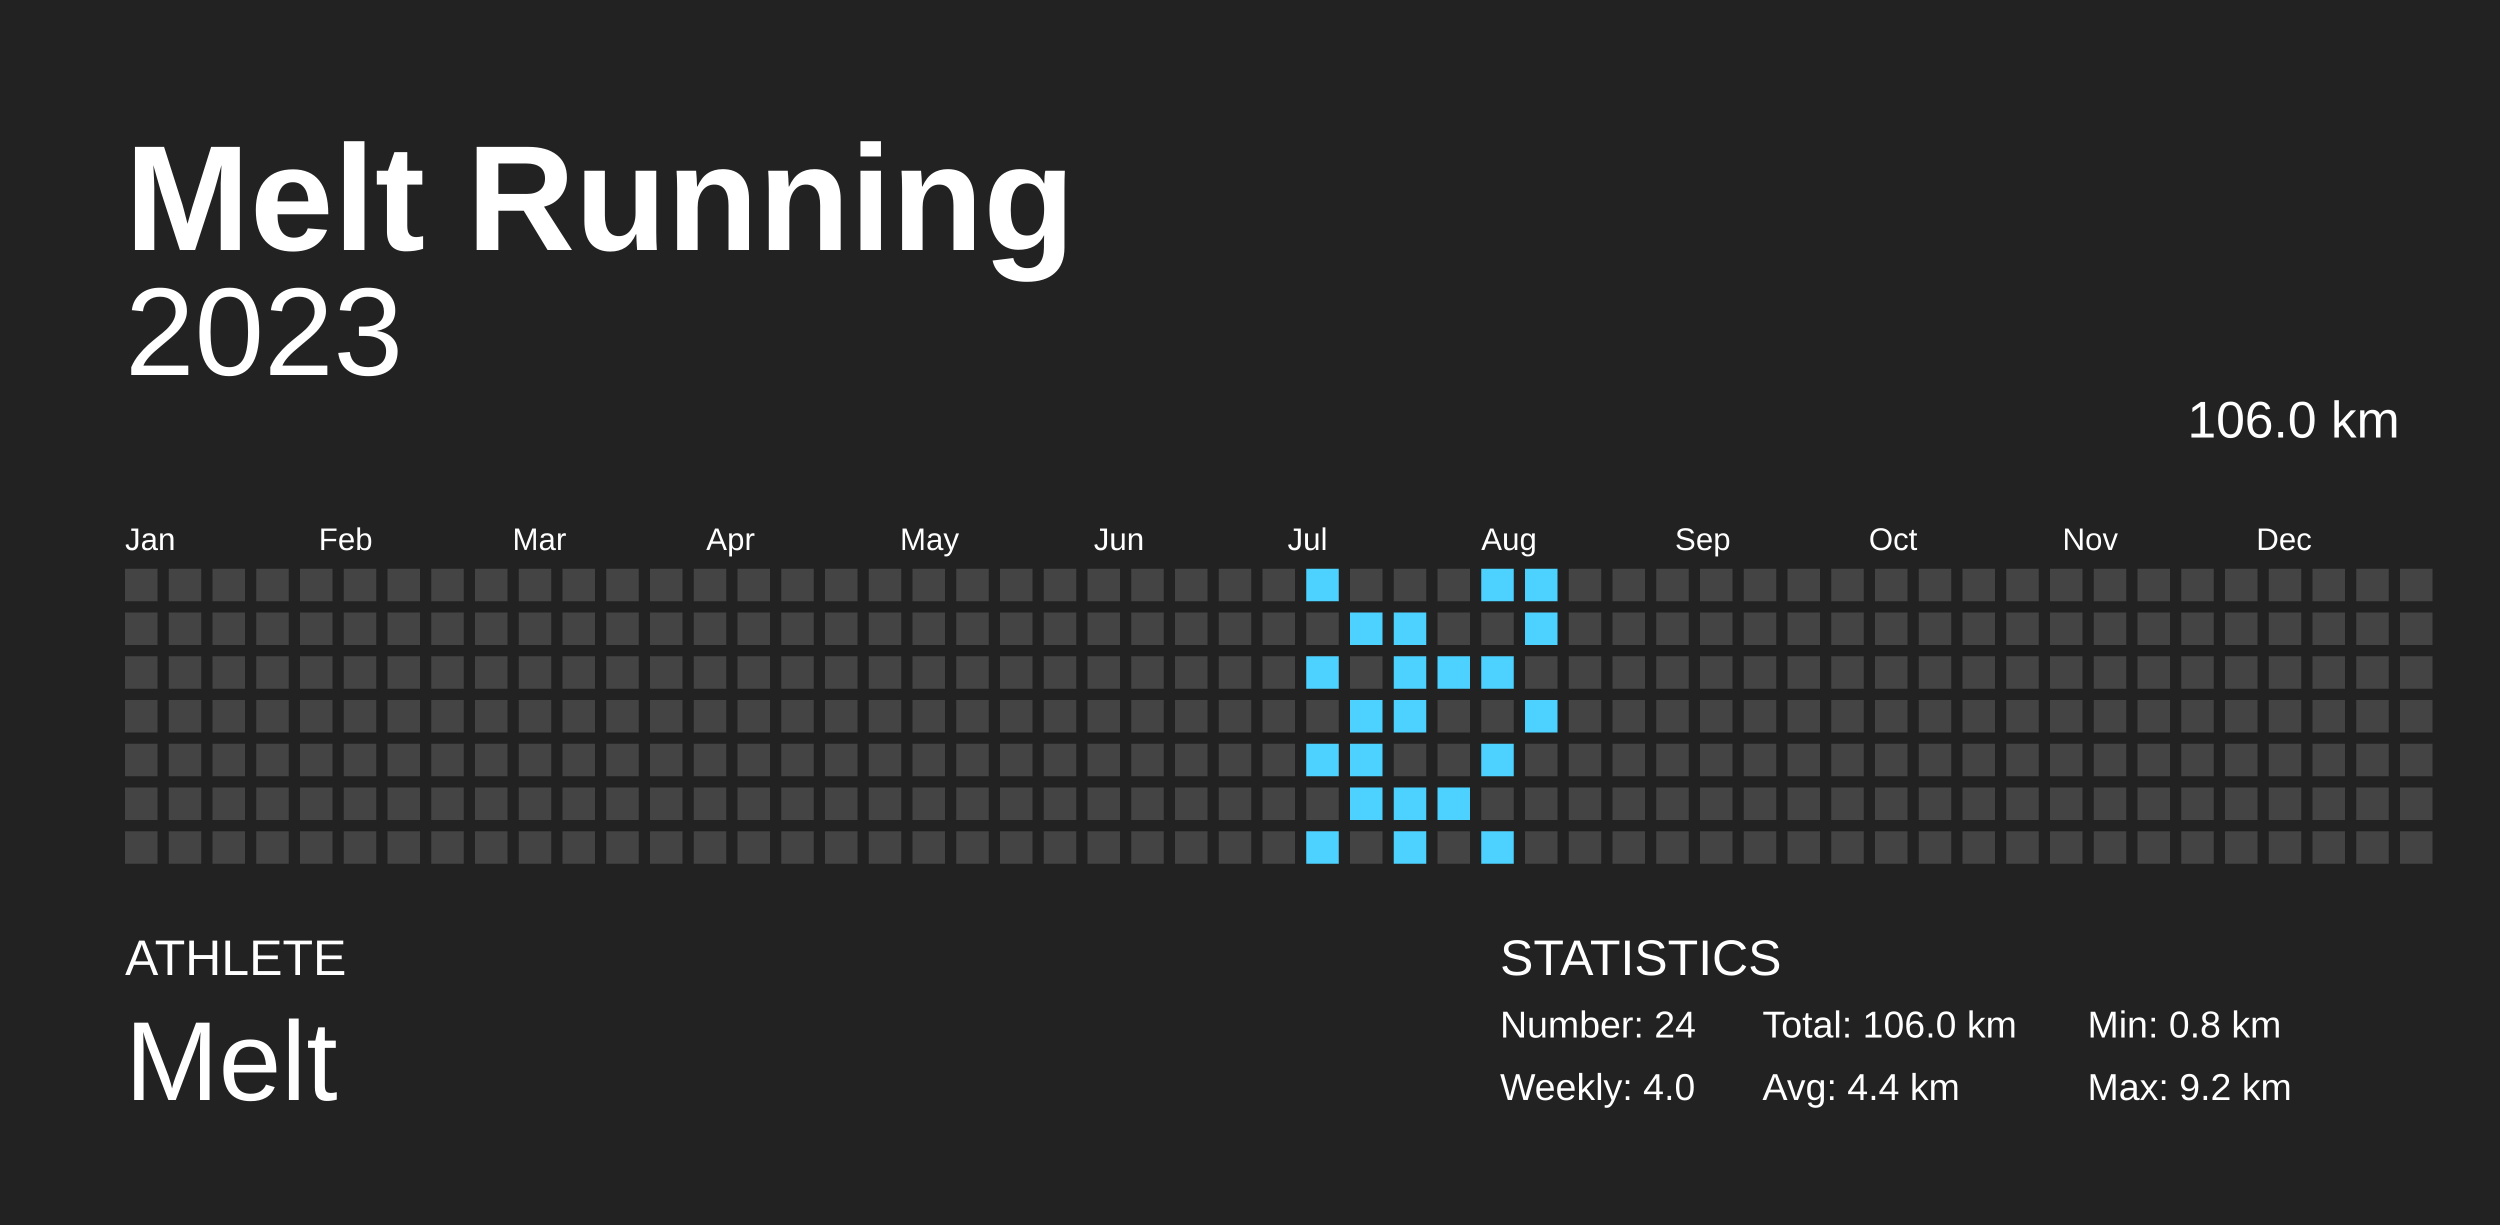
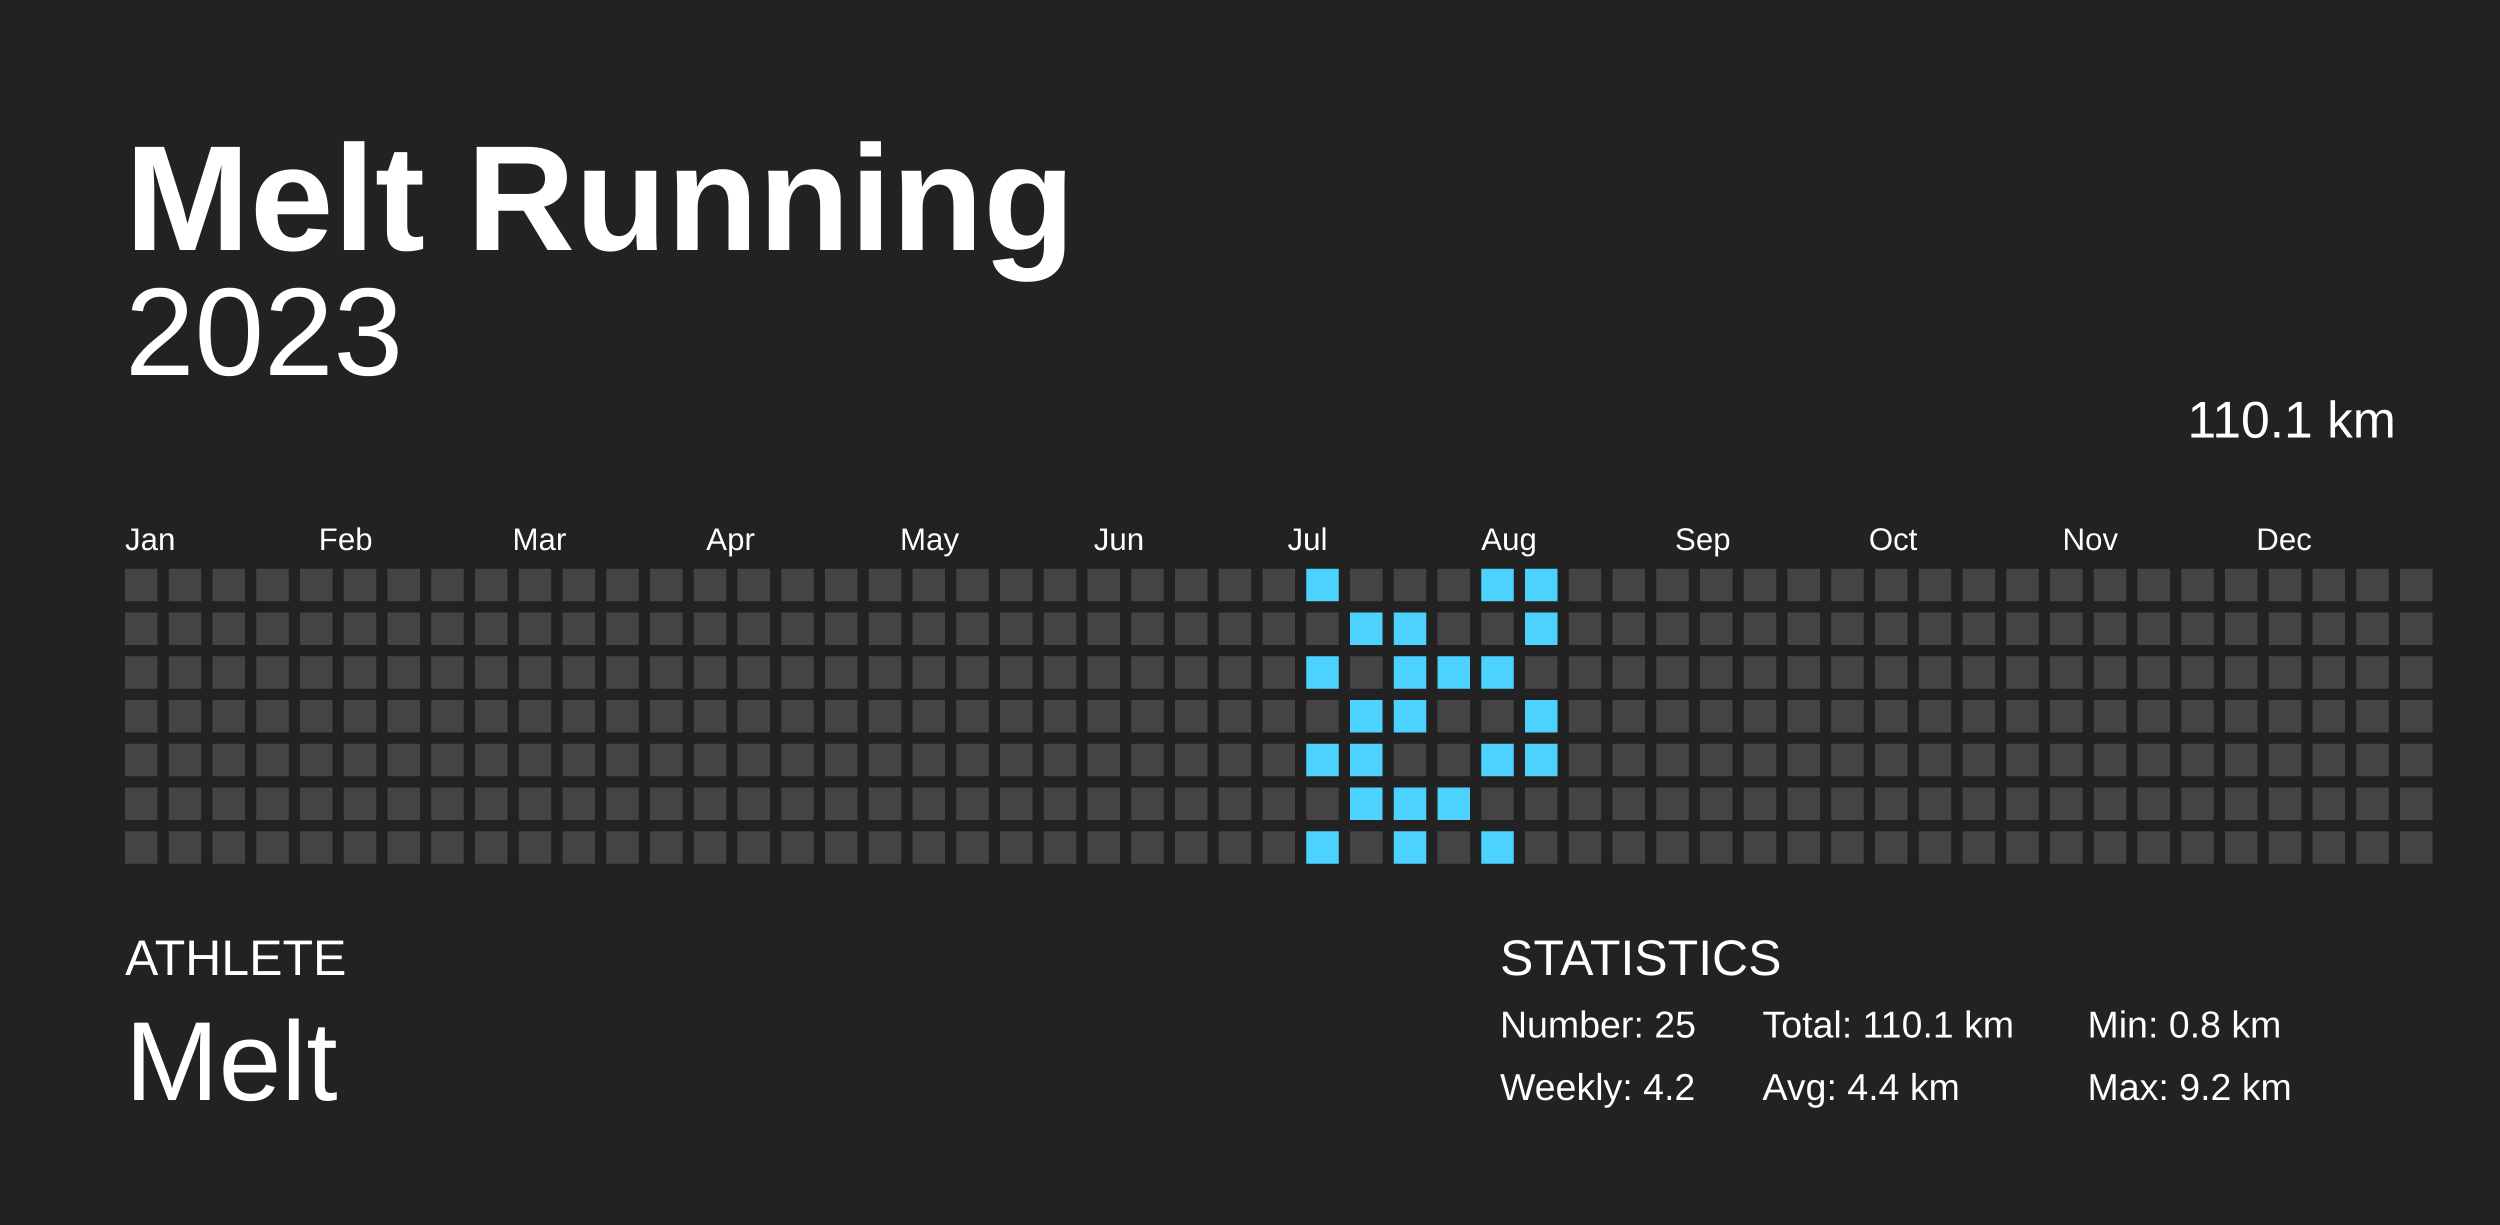
<svg xmlns="http://www.w3.org/2000/svg" baseProfile="full" height="98mm" version="1.1" viewBox="0,0,200,98" width="200mm">
  <defs />
  <rect fill="#222222" height="98" width="200" x="0" y="0" />
  <text fill="#FFFFFF" style="font-size:12px; font-family:Arial; font-weight:bold;" x="10" y="20">Melt Running</text>
  <text fill="#FFFFFF" style="font-size:4px; font-family:Arial" x="10" y="78">ATHLETE</text>
  <text fill="#FFFFFF" style="font-size:9px; font-family:Arial" x="10" y="88">Melt</text>
  <text fill="#FFFFFF" style="font-size:4px; font-family:Arial" x="120" y="78">STATISTICS</text>
-   <text fill="#FFFFFF" style="font-size:3px; font-family:Arial" x="120" y="83">Number: 24</text>
-   <text fill="#FFFFFF" style="font-size:3px; font-family:Arial" x="120" y="88">Weekly: 4.0</text>
-   <text fill="#FFFFFF" style="font-size:3px; font-family:Arial" x="141" y="83">Total: 106.0 km</text>
+   <text fill="#FFFFFF" style="font-size:3px; font-family:Arial" x="120" y="83">Number: 25</text>
+   <text fill="#FFFFFF" style="font-size:3px; font-family:Arial" x="120" y="88">Weekly: 4.2</text>
+   <text fill="#FFFFFF" style="font-size:3px; font-family:Arial" x="141" y="83">Total: 110.1 km</text>
  <text fill="#FFFFFF" style="font-size:3px; font-family:Arial" x="141" y="88">Avg: 4.4 km</text>
  <text fill="#FFFFFF" style="font-size:3px; font-family:Arial" x="167" y="83">Min: 0.8 km</text>
  <text fill="#FFFFFF" style="font-size:3px; font-family:Arial" x="167" y="88">Max: 9.2 km</text>
  <text alignment-baseline="hanging" fill="#FFFFFF" style="font-size:10.0px; font-family:Arial;" x="10" y="30">2023</text>
-   <text alignment-baseline="hanging" fill="#FFFFFF" style="font-size:4.125px; font-family:Arial;" x="175" y="35">106.0 km</text>
+   <text alignment-baseline="hanging" fill="#FFFFFF" style="font-size:4.125px; font-family:Arial;" x="175" y="35">110.1 km</text>
  <text fill="#FFFFFF" style="font-size:2.5px; font-family:Arial" x="10.0" y="44">Jan</text>
  <text fill="#FFFFFF" style="font-size:2.5px; font-family:Arial" x="25.5" y="44">Feb</text>
  <text fill="#FFFFFF" style="font-size:2.5px; font-family:Arial" x="41.0" y="44">Mar</text>
  <text fill="#FFFFFF" style="font-size:2.5px; font-family:Arial" x="56.5" y="44">Apr</text>
  <text fill="#FFFFFF" style="font-size:2.5px; font-family:Arial" x="72.0" y="44">May</text>
  <text fill="#FFFFFF" style="font-size:2.5px; font-family:Arial" x="87.5" y="44">Jun</text>
  <text fill="#FFFFFF" style="font-size:2.5px; font-family:Arial" x="103.0" y="44">Jul</text>
  <text fill="#FFFFFF" style="font-size:2.5px; font-family:Arial" x="118.5" y="44">Aug</text>
  <text fill="#FFFFFF" style="font-size:2.5px; font-family:Arial" x="134.0" y="44">Sep</text>
  <text fill="#FFFFFF" style="font-size:2.5px; font-family:Arial" x="149.5" y="44">Oct</text>
  <text fill="#FFFFFF" style="font-size:2.5px; font-family:Arial" x="165.0" y="44">Nov</text>
  <text fill="#FFFFFF" style="font-size:2.5px; font-family:Arial" x="180.5" y="44">Dec</text>
  <rect fill="#444444" height="2.6" width="2.6" x="10.0" y="45.5" />
  <rect fill="#444444" height="2.6" width="2.6" x="10.0" y="49.0" />
  <rect fill="#444444" height="2.6" width="2.6" x="10.0" y="52.5" />
  <rect fill="#444444" height="2.6" width="2.6" x="10.0" y="56.0" />
  <rect fill="#444444" height="2.6" width="2.6" x="10.0" y="59.5" />
  <rect fill="#444444" height="2.6" width="2.6" x="10.0" y="63.0" />
  <rect fill="#444444" height="2.6" width="2.6" x="10.0" y="66.5" />
  <rect fill="#444444" height="2.6" width="2.6" x="13.5" y="45.5" />
  <rect fill="#444444" height="2.6" width="2.6" x="13.5" y="49.0" />
  <rect fill="#444444" height="2.6" width="2.6" x="13.5" y="52.5" />
  <rect fill="#444444" height="2.6" width="2.6" x="13.5" y="56.0" />
  <rect fill="#444444" height="2.6" width="2.6" x="13.5" y="59.5" />
  <rect fill="#444444" height="2.6" width="2.6" x="13.5" y="63.0" />
  <rect fill="#444444" height="2.6" width="2.6" x="13.5" y="66.5" />
  <rect fill="#444444" height="2.6" width="2.6" x="17.0" y="45.5" />
  <rect fill="#444444" height="2.6" width="2.6" x="17.0" y="49.0" />
  <rect fill="#444444" height="2.6" width="2.6" x="17.0" y="52.5" />
  <rect fill="#444444" height="2.6" width="2.6" x="17.0" y="56.0" />
  <rect fill="#444444" height="2.6" width="2.6" x="17.0" y="59.5" />
  <rect fill="#444444" height="2.6" width="2.6" x="17.0" y="63.0" />
  <rect fill="#444444" height="2.6" width="2.6" x="17.0" y="66.5" />
  <rect fill="#444444" height="2.6" width="2.6" x="20.5" y="45.5" />
  <rect fill="#444444" height="2.6" width="2.6" x="20.5" y="49.0" />
  <rect fill="#444444" height="2.6" width="2.6" x="20.5" y="52.5" />
  <rect fill="#444444" height="2.6" width="2.6" x="20.5" y="56.0" />
  <rect fill="#444444" height="2.6" width="2.6" x="20.5" y="59.5" />
  <rect fill="#444444" height="2.6" width="2.6" x="20.5" y="63.0" />
  <rect fill="#444444" height="2.6" width="2.6" x="20.5" y="66.5" />
  <rect fill="#444444" height="2.6" width="2.6" x="24.0" y="45.5" />
  <rect fill="#444444" height="2.6" width="2.6" x="24.0" y="49.0" />
  <rect fill="#444444" height="2.6" width="2.6" x="24.0" y="52.5" />
  <rect fill="#444444" height="2.6" width="2.6" x="24.0" y="56.0" />
  <rect fill="#444444" height="2.6" width="2.6" x="24.0" y="59.5" />
  <rect fill="#444444" height="2.6" width="2.6" x="24.0" y="63.0" />
  <rect fill="#444444" height="2.6" width="2.6" x="24.0" y="66.5" />
  <rect fill="#444444" height="2.6" width="2.6" x="27.5" y="45.5" />
  <rect fill="#444444" height="2.6" width="2.6" x="27.5" y="49.0" />
  <rect fill="#444444" height="2.6" width="2.6" x="27.5" y="52.5" />
  <rect fill="#444444" height="2.6" width="2.6" x="27.5" y="56.0" />
  <rect fill="#444444" height="2.6" width="2.6" x="27.5" y="59.5" />
  <rect fill="#444444" height="2.6" width="2.6" x="27.5" y="63.0" />
  <rect fill="#444444" height="2.6" width="2.6" x="27.5" y="66.5" />
  <rect fill="#444444" height="2.6" width="2.6" x="31.0" y="45.5" />
  <rect fill="#444444" height="2.6" width="2.6" x="31.0" y="49.0" />
  <rect fill="#444444" height="2.6" width="2.6" x="31.0" y="52.5" />
  <rect fill="#444444" height="2.6" width="2.6" x="31.0" y="56.0" />
  <rect fill="#444444" height="2.6" width="2.6" x="31.0" y="59.5" />
  <rect fill="#444444" height="2.6" width="2.6" x="31.0" y="63.0" />
  <rect fill="#444444" height="2.6" width="2.6" x="31.0" y="66.5" />
  <rect fill="#444444" height="2.6" width="2.6" x="34.5" y="45.5" />
  <rect fill="#444444" height="2.6" width="2.6" x="34.5" y="49.0" />
  <rect fill="#444444" height="2.6" width="2.6" x="34.5" y="52.5" />
  <rect fill="#444444" height="2.6" width="2.6" x="34.5" y="56.0" />
  <rect fill="#444444" height="2.6" width="2.6" x="34.5" y="59.5" />
  <rect fill="#444444" height="2.6" width="2.6" x="34.5" y="63.0" />
  <rect fill="#444444" height="2.6" width="2.6" x="34.5" y="66.5" />
  <rect fill="#444444" height="2.6" width="2.6" x="38.0" y="45.5" />
  <rect fill="#444444" height="2.6" width="2.6" x="38.0" y="49.0" />
  <rect fill="#444444" height="2.6" width="2.6" x="38.0" y="52.5" />
  <rect fill="#444444" height="2.6" width="2.6" x="38.0" y="56.0" />
  <rect fill="#444444" height="2.6" width="2.6" x="38.0" y="59.5" />
  <rect fill="#444444" height="2.6" width="2.6" x="38.0" y="63.0" />
  <rect fill="#444444" height="2.6" width="2.6" x="38.0" y="66.5" />
  <rect fill="#444444" height="2.6" width="2.6" x="41.5" y="45.5" />
  <rect fill="#444444" height="2.6" width="2.6" x="41.5" y="49.0" />
  <rect fill="#444444" height="2.6" width="2.6" x="41.5" y="52.5" />
  <rect fill="#444444" height="2.6" width="2.6" x="41.5" y="56.0" />
  <rect fill="#444444" height="2.6" width="2.6" x="41.5" y="59.5" />
  <rect fill="#444444" height="2.6" width="2.6" x="41.5" y="63.0" />
  <rect fill="#444444" height="2.6" width="2.6" x="41.5" y="66.5" />
  <rect fill="#444444" height="2.6" width="2.6" x="45.0" y="45.5" />
  <rect fill="#444444" height="2.6" width="2.6" x="45.0" y="49.0" />
  <rect fill="#444444" height="2.6" width="2.6" x="45.0" y="52.5" />
  <rect fill="#444444" height="2.6" width="2.6" x="45.0" y="56.0" />
  <rect fill="#444444" height="2.6" width="2.6" x="45.0" y="59.5" />
  <rect fill="#444444" height="2.6" width="2.6" x="45.0" y="63.0" />
  <rect fill="#444444" height="2.6" width="2.6" x="45.0" y="66.5" />
  <rect fill="#444444" height="2.6" width="2.6" x="48.5" y="45.5" />
  <rect fill="#444444" height="2.6" width="2.6" x="48.5" y="49.0" />
  <rect fill="#444444" height="2.6" width="2.6" x="48.5" y="52.5" />
  <rect fill="#444444" height="2.6" width="2.6" x="48.5" y="56.0" />
  <rect fill="#444444" height="2.6" width="2.6" x="48.5" y="59.5" />
  <rect fill="#444444" height="2.6" width="2.6" x="48.5" y="63.0" />
  <rect fill="#444444" height="2.6" width="2.6" x="48.5" y="66.5" />
  <rect fill="#444444" height="2.6" width="2.6" x="52.0" y="45.5" />
  <rect fill="#444444" height="2.6" width="2.6" x="52.0" y="49.0" />
  <rect fill="#444444" height="2.6" width="2.6" x="52.0" y="52.5" />
  <rect fill="#444444" height="2.6" width="2.6" x="52.0" y="56.0" />
  <rect fill="#444444" height="2.6" width="2.6" x="52.0" y="59.5" />
  <rect fill="#444444" height="2.6" width="2.6" x="52.0" y="63.0" />
  <rect fill="#444444" height="2.6" width="2.6" x="52.0" y="66.5" />
  <rect fill="#444444" height="2.6" width="2.6" x="55.5" y="45.5" />
  <rect fill="#444444" height="2.6" width="2.6" x="55.5" y="49.0" />
  <rect fill="#444444" height="2.6" width="2.6" x="55.5" y="52.5" />
  <rect fill="#444444" height="2.6" width="2.6" x="55.5" y="56.0" />
  <rect fill="#444444" height="2.6" width="2.6" x="55.5" y="59.5" />
  <rect fill="#444444" height="2.6" width="2.6" x="55.5" y="63.0" />
  <rect fill="#444444" height="2.6" width="2.6" x="55.5" y="66.5" />
  <rect fill="#444444" height="2.6" width="2.6" x="59.0" y="45.5" />
  <rect fill="#444444" height="2.6" width="2.6" x="59.0" y="49.0" />
  <rect fill="#444444" height="2.6" width="2.6" x="59.0" y="52.5" />
  <rect fill="#444444" height="2.6" width="2.6" x="59.0" y="56.0" />
  <rect fill="#444444" height="2.6" width="2.6" x="59.0" y="59.5" />
  <rect fill="#444444" height="2.6" width="2.6" x="59.0" y="63.0" />
  <rect fill="#444444" height="2.6" width="2.6" x="59.0" y="66.5" />
  <rect fill="#444444" height="2.6" width="2.6" x="62.5" y="45.5" />
  <rect fill="#444444" height="2.6" width="2.6" x="62.5" y="49.0" />
  <rect fill="#444444" height="2.6" width="2.6" x="62.5" y="52.5" />
  <rect fill="#444444" height="2.6" width="2.6" x="62.5" y="56.0" />
  <rect fill="#444444" height="2.6" width="2.6" x="62.5" y="59.5" />
  <rect fill="#444444" height="2.6" width="2.6" x="62.5" y="63.0" />
  <rect fill="#444444" height="2.6" width="2.6" x="62.5" y="66.5" />
  <rect fill="#444444" height="2.6" width="2.6" x="66.0" y="45.5" />
  <rect fill="#444444" height="2.6" width="2.6" x="66.0" y="49.0" />
  <rect fill="#444444" height="2.6" width="2.6" x="66.0" y="52.5" />
  <rect fill="#444444" height="2.6" width="2.6" x="66.0" y="56.0" />
  <rect fill="#444444" height="2.6" width="2.6" x="66.0" y="59.5" />
  <rect fill="#444444" height="2.6" width="2.6" x="66.0" y="63.0" />
  <rect fill="#444444" height="2.6" width="2.6" x="66.0" y="66.5" />
  <rect fill="#444444" height="2.6" width="2.6" x="69.5" y="45.5" />
  <rect fill="#444444" height="2.6" width="2.6" x="69.5" y="49.0" />
  <rect fill="#444444" height="2.6" width="2.6" x="69.5" y="52.5" />
  <rect fill="#444444" height="2.6" width="2.6" x="69.5" y="56.0" />
  <rect fill="#444444" height="2.6" width="2.6" x="69.5" y="59.5" />
  <rect fill="#444444" height="2.6" width="2.6" x="69.5" y="63.0" />
  <rect fill="#444444" height="2.6" width="2.6" x="69.5" y="66.5" />
  <rect fill="#444444" height="2.6" width="2.6" x="73.0" y="45.5" />
  <rect fill="#444444" height="2.6" width="2.6" x="73.0" y="49.0" />
  <rect fill="#444444" height="2.6" width="2.6" x="73.0" y="52.5" />
  <rect fill="#444444" height="2.6" width="2.6" x="73.0" y="56.0" />
  <rect fill="#444444" height="2.6" width="2.6" x="73.0" y="59.5" />
  <rect fill="#444444" height="2.6" width="2.6" x="73.0" y="63.0" />
  <rect fill="#444444" height="2.6" width="2.6" x="73.0" y="66.5" />
  <rect fill="#444444" height="2.6" width="2.6" x="76.5" y="45.5" />
  <rect fill="#444444" height="2.6" width="2.6" x="76.5" y="49.0" />
  <rect fill="#444444" height="2.6" width="2.6" x="76.5" y="52.5" />
  <rect fill="#444444" height="2.6" width="2.6" x="76.5" y="56.0" />
  <rect fill="#444444" height="2.6" width="2.6" x="76.5" y="59.5" />
  <rect fill="#444444" height="2.6" width="2.6" x="76.5" y="63.0" />
  <rect fill="#444444" height="2.6" width="2.6" x="76.5" y="66.5" />
  <rect fill="#444444" height="2.6" width="2.6" x="80.0" y="45.5" />
  <rect fill="#444444" height="2.6" width="2.6" x="80.0" y="49.0" />
  <rect fill="#444444" height="2.6" width="2.6" x="80.0" y="52.5" />
  <rect fill="#444444" height="2.6" width="2.6" x="80.0" y="56.0" />
  <rect fill="#444444" height="2.6" width="2.6" x="80.0" y="59.5" />
  <rect fill="#444444" height="2.6" width="2.6" x="80.0" y="63.0" />
  <rect fill="#444444" height="2.6" width="2.6" x="80.0" y="66.5" />
  <rect fill="#444444" height="2.6" width="2.6" x="83.5" y="45.5" />
  <rect fill="#444444" height="2.6" width="2.6" x="83.5" y="49.0" />
  <rect fill="#444444" height="2.6" width="2.6" x="83.5" y="52.5" />
  <rect fill="#444444" height="2.6" width="2.6" x="83.5" y="56.0" />
  <rect fill="#444444" height="2.6" width="2.6" x="83.5" y="59.5" />
  <rect fill="#444444" height="2.6" width="2.6" x="83.5" y="63.0" />
  <rect fill="#444444" height="2.6" width="2.6" x="83.5" y="66.5" />
  <rect fill="#444444" height="2.6" width="2.6" x="87.0" y="45.5" />
  <rect fill="#444444" height="2.6" width="2.6" x="87.0" y="49.0" />
  <rect fill="#444444" height="2.6" width="2.6" x="87.0" y="52.5" />
  <rect fill="#444444" height="2.6" width="2.6" x="87.0" y="56.0" />
  <rect fill="#444444" height="2.6" width="2.6" x="87.0" y="59.5" />
  <rect fill="#444444" height="2.6" width="2.6" x="87.0" y="63.0" />
  <rect fill="#444444" height="2.6" width="2.6" x="87.0" y="66.5" />
  <rect fill="#444444" height="2.6" width="2.6" x="90.5" y="45.5" />
  <rect fill="#444444" height="2.6" width="2.6" x="90.5" y="49.0" />
  <rect fill="#444444" height="2.6" width="2.6" x="90.5" y="52.5" />
  <rect fill="#444444" height="2.6" width="2.6" x="90.5" y="56.0" />
  <rect fill="#444444" height="2.6" width="2.6" x="90.5" y="59.5" />
  <rect fill="#444444" height="2.6" width="2.6" x="90.5" y="63.0" />
  <rect fill="#444444" height="2.6" width="2.6" x="90.5" y="66.5" />
  <rect fill="#444444" height="2.6" width="2.6" x="94.0" y="45.5" />
  <rect fill="#444444" height="2.6" width="2.6" x="94.0" y="49.0" />
  <rect fill="#444444" height="2.6" width="2.6" x="94.0" y="52.5" />
  <rect fill="#444444" height="2.6" width="2.6" x="94.0" y="56.0" />
  <rect fill="#444444" height="2.6" width="2.6" x="94.0" y="59.5" />
  <rect fill="#444444" height="2.6" width="2.6" x="94.0" y="63.0" />
  <rect fill="#444444" height="2.6" width="2.6" x="94.0" y="66.5" />
  <rect fill="#444444" height="2.6" width="2.6" x="97.5" y="45.5" />
  <rect fill="#444444" height="2.6" width="2.6" x="97.5" y="49.0" />
  <rect fill="#444444" height="2.6" width="2.6" x="97.5" y="52.5" />
  <rect fill="#444444" height="2.6" width="2.6" x="97.5" y="56.0" />
  <rect fill="#444444" height="2.6" width="2.6" x="97.5" y="59.5" />
  <rect fill="#444444" height="2.6" width="2.6" x="97.5" y="63.0" />
  <rect fill="#444444" height="2.6" width="2.6" x="97.5" y="66.5" />
  <rect fill="#444444" height="2.6" width="2.6" x="101.0" y="45.5" />
  <rect fill="#444444" height="2.6" width="2.6" x="101.0" y="49.0" />
  <rect fill="#444444" height="2.6" width="2.6" x="101.0" y="52.5" />
  <rect fill="#444444" height="2.6" width="2.6" x="101.0" y="56.0" />
  <rect fill="#444444" height="2.6" width="2.6" x="101.0" y="59.5" />
  <rect fill="#444444" height="2.6" width="2.6" x="101.0" y="63.0" />
  <rect fill="#444444" height="2.6" width="2.6" x="101.0" y="66.5" />
  <rect fill="#4dd2ff" height="2.6" width="2.6" x="104.5" y="45.5" />
  <rect fill="#444444" height="2.6" width="2.6" x="104.5" y="49.0" />
  <rect fill="#4dd2ff" height="2.6" width="2.6" x="104.5" y="52.5" />
  <rect fill="#444444" height="2.6" width="2.6" x="104.5" y="56.0" />
  <rect fill="#4dd2ff" height="2.6" width="2.6" x="104.5" y="59.5" />
  <rect fill="#444444" height="2.6" width="2.6" x="104.5" y="63.0" />
  <rect fill="#4dd2ff" height="2.6" width="2.6" x="104.5" y="66.5" />
  <rect fill="#444444" height="2.6" width="2.6" x="108.0" y="45.5" />
  <rect fill="#4dd2ff" height="2.6" width="2.6" x="108.0" y="49.0" />
  <rect fill="#444444" height="2.6" width="2.6" x="108.0" y="52.5" />
  <rect fill="#4dd2ff" height="2.6" width="2.6" x="108.0" y="56.0" />
  <rect fill="#4dd2ff" height="2.6" width="2.6" x="108.0" y="59.5" />
  <rect fill="#4dd2ff" height="2.6" width="2.6" x="108.0" y="63.0" />
  <rect fill="#444444" height="2.6" width="2.6" x="108.0" y="66.5" />
  <rect fill="#444444" height="2.6" width="2.6" x="111.5" y="45.5" />
  <rect fill="#4dd2ff" height="2.6" width="2.6" x="111.5" y="49.0" />
  <rect fill="#4dd2ff" height="2.6" width="2.6" x="111.5" y="52.5" />
  <rect fill="#4dd2ff" height="2.6" width="2.6" x="111.5" y="56.0" />
  <rect fill="#444444" height="2.6" width="2.6" x="111.5" y="59.5" />
  <rect fill="#4dd2ff" height="2.6" width="2.6" x="111.5" y="63.0" />
  <rect fill="#4dd2ff" height="2.6" width="2.6" x="111.5" y="66.5" />
  <rect fill="#444444" height="2.6" width="2.6" x="115.0" y="45.5" />
  <rect fill="#444444" height="2.6" width="2.6" x="115.0" y="49.0" />
  <rect fill="#4dd2ff" height="2.6" width="2.6" x="115.0" y="52.5" />
  <rect fill="#444444" height="2.6" width="2.6" x="115.0" y="56.0" />
  <rect fill="#444444" height="2.6" width="2.6" x="115.0" y="59.5" />
  <rect fill="#4dd2ff" height="2.6" width="2.6" x="115.0" y="63.0" />
  <rect fill="#444444" height="2.6" width="2.6" x="115.0" y="66.5" />
  <rect fill="#4dd2ff" height="2.6" width="2.6" x="118.5" y="45.5" />
  <rect fill="#444444" height="2.6" width="2.6" x="118.5" y="49.0" />
  <rect fill="#4dd2ff" height="2.6" width="2.6" x="118.5" y="52.5" />
  <rect fill="#444444" height="2.6" width="2.6" x="118.5" y="56.0" />
  <rect fill="#4dd2ff" height="2.6" width="2.6" x="118.5" y="59.5" />
  <rect fill="#444444" height="2.6" width="2.6" x="118.5" y="63.0" />
  <rect fill="#4dd2ff" height="2.6" width="2.6" x="118.5" y="66.5" />
  <rect fill="#4dd2ff" height="2.6" width="2.6" x="122.0" y="45.5" />
  <rect fill="#4dd2ff" height="2.6" width="2.6" x="122.0" y="49.0" />
  <rect fill="#444444" height="2.6" width="2.6" x="122.0" y="52.5" />
  <rect fill="#4dd2ff" height="2.6" width="2.6" x="122.0" y="56.0" />
-   <rect fill="#444444" height="2.6" width="2.6" x="122.0" y="59.5" />
+   <rect fill="#4dd2ff" height="2.6" width="2.6" x="122.0" y="59.5" />
  <rect fill="#444444" height="2.6" width="2.6" x="122.0" y="63.0" />
  <rect fill="#444444" height="2.6" width="2.6" x="122.0" y="66.5" />
  <rect fill="#444444" height="2.6" width="2.6" x="125.5" y="45.5" />
  <rect fill="#444444" height="2.6" width="2.6" x="125.5" y="49.0" />
  <rect fill="#444444" height="2.6" width="2.6" x="125.5" y="52.5" />
  <rect fill="#444444" height="2.6" width="2.6" x="125.5" y="56.0" />
  <rect fill="#444444" height="2.6" width="2.6" x="125.5" y="59.5" />
  <rect fill="#444444" height="2.6" width="2.6" x="125.5" y="63.0" />
  <rect fill="#444444" height="2.6" width="2.6" x="125.5" y="66.5" />
  <rect fill="#444444" height="2.6" width="2.6" x="129.0" y="45.5" />
  <rect fill="#444444" height="2.6" width="2.6" x="129.0" y="49.0" />
  <rect fill="#444444" height="2.6" width="2.6" x="129.0" y="52.5" />
  <rect fill="#444444" height="2.6" width="2.6" x="129.0" y="56.0" />
  <rect fill="#444444" height="2.6" width="2.6" x="129.0" y="59.5" />
  <rect fill="#444444" height="2.6" width="2.6" x="129.0" y="63.0" />
  <rect fill="#444444" height="2.6" width="2.6" x="129.0" y="66.5" />
  <rect fill="#444444" height="2.6" width="2.6" x="132.5" y="45.5" />
  <rect fill="#444444" height="2.6" width="2.6" x="132.5" y="49.0" />
  <rect fill="#444444" height="2.6" width="2.6" x="132.5" y="52.5" />
  <rect fill="#444444" height="2.6" width="2.6" x="132.5" y="56.0" />
  <rect fill="#444444" height="2.6" width="2.6" x="132.5" y="59.5" />
  <rect fill="#444444" height="2.6" width="2.6" x="132.5" y="63.0" />
  <rect fill="#444444" height="2.6" width="2.6" x="132.5" y="66.5" />
  <rect fill="#444444" height="2.6" width="2.6" x="136.0" y="45.5" />
  <rect fill="#444444" height="2.6" width="2.6" x="136.0" y="49.0" />
  <rect fill="#444444" height="2.6" width="2.6" x="136.0" y="52.5" />
  <rect fill="#444444" height="2.6" width="2.6" x="136.0" y="56.0" />
  <rect fill="#444444" height="2.6" width="2.6" x="136.0" y="59.5" />
  <rect fill="#444444" height="2.6" width="2.6" x="136.0" y="63.0" />
  <rect fill="#444444" height="2.6" width="2.6" x="136.0" y="66.5" />
  <rect fill="#444444" height="2.6" width="2.6" x="139.5" y="45.5" />
  <rect fill="#444444" height="2.6" width="2.6" x="139.5" y="49.0" />
  <rect fill="#444444" height="2.6" width="2.6" x="139.5" y="52.5" />
  <rect fill="#444444" height="2.6" width="2.6" x="139.5" y="56.0" />
  <rect fill="#444444" height="2.6" width="2.6" x="139.5" y="59.5" />
  <rect fill="#444444" height="2.6" width="2.6" x="139.5" y="63.0" />
  <rect fill="#444444" height="2.6" width="2.6" x="139.5" y="66.5" />
  <rect fill="#444444" height="2.6" width="2.6" x="143.0" y="45.5" />
  <rect fill="#444444" height="2.6" width="2.6" x="143.0" y="49.0" />
  <rect fill="#444444" height="2.6" width="2.6" x="143.0" y="52.5" />
  <rect fill="#444444" height="2.6" width="2.6" x="143.0" y="56.0" />
  <rect fill="#444444" height="2.6" width="2.6" x="143.0" y="59.5" />
  <rect fill="#444444" height="2.6" width="2.6" x="143.0" y="63.0" />
  <rect fill="#444444" height="2.6" width="2.6" x="143.0" y="66.5" />
  <rect fill="#444444" height="2.6" width="2.6" x="146.5" y="45.5" />
  <rect fill="#444444" height="2.6" width="2.6" x="146.5" y="49.0" />
  <rect fill="#444444" height="2.6" width="2.6" x="146.5" y="52.5" />
  <rect fill="#444444" height="2.6" width="2.6" x="146.5" y="56.0" />
  <rect fill="#444444" height="2.6" width="2.6" x="146.5" y="59.5" />
  <rect fill="#444444" height="2.6" width="2.6" x="146.5" y="63.0" />
  <rect fill="#444444" height="2.6" width="2.6" x="146.5" y="66.5" />
  <rect fill="#444444" height="2.6" width="2.6" x="150.0" y="45.5" />
  <rect fill="#444444" height="2.6" width="2.6" x="150.0" y="49.0" />
  <rect fill="#444444" height="2.6" width="2.6" x="150.0" y="52.5" />
  <rect fill="#444444" height="2.6" width="2.6" x="150.0" y="56.0" />
  <rect fill="#444444" height="2.6" width="2.6" x="150.0" y="59.5" />
  <rect fill="#444444" height="2.6" width="2.6" x="150.0" y="63.0" />
  <rect fill="#444444" height="2.6" width="2.6" x="150.0" y="66.5" />
  <rect fill="#444444" height="2.6" width="2.6" x="153.5" y="45.5" />
  <rect fill="#444444" height="2.6" width="2.6" x="153.5" y="49.0" />
  <rect fill="#444444" height="2.6" width="2.6" x="153.5" y="52.5" />
  <rect fill="#444444" height="2.6" width="2.6" x="153.5" y="56.0" />
  <rect fill="#444444" height="2.6" width="2.6" x="153.5" y="59.5" />
  <rect fill="#444444" height="2.6" width="2.6" x="153.5" y="63.0" />
  <rect fill="#444444" height="2.6" width="2.6" x="153.5" y="66.5" />
  <rect fill="#444444" height="2.6" width="2.6" x="157.0" y="45.5" />
  <rect fill="#444444" height="2.6" width="2.6" x="157.0" y="49.0" />
  <rect fill="#444444" height="2.6" width="2.6" x="157.0" y="52.5" />
  <rect fill="#444444" height="2.6" width="2.6" x="157.0" y="56.0" />
  <rect fill="#444444" height="2.6" width="2.6" x="157.0" y="59.5" />
  <rect fill="#444444" height="2.6" width="2.6" x="157.0" y="63.0" />
  <rect fill="#444444" height="2.6" width="2.6" x="157.0" y="66.5" />
  <rect fill="#444444" height="2.6" width="2.6" x="160.5" y="45.5" />
  <rect fill="#444444" height="2.6" width="2.6" x="160.5" y="49.0" />
  <rect fill="#444444" height="2.6" width="2.6" x="160.5" y="52.5" />
  <rect fill="#444444" height="2.6" width="2.6" x="160.5" y="56.0" />
  <rect fill="#444444" height="2.6" width="2.6" x="160.5" y="59.5" />
  <rect fill="#444444" height="2.6" width="2.6" x="160.5" y="63.0" />
  <rect fill="#444444" height="2.6" width="2.6" x="160.5" y="66.5" />
  <rect fill="#444444" height="2.6" width="2.6" x="164.0" y="45.5" />
  <rect fill="#444444" height="2.6" width="2.6" x="164.0" y="49.0" />
  <rect fill="#444444" height="2.6" width="2.6" x="164.0" y="52.5" />
  <rect fill="#444444" height="2.6" width="2.6" x="164.0" y="56.0" />
  <rect fill="#444444" height="2.6" width="2.6" x="164.0" y="59.5" />
  <rect fill="#444444" height="2.6" width="2.6" x="164.0" y="63.0" />
  <rect fill="#444444" height="2.6" width="2.6" x="164.0" y="66.5" />
  <rect fill="#444444" height="2.6" width="2.6" x="167.5" y="45.5" />
  <rect fill="#444444" height="2.6" width="2.6" x="167.5" y="49.0" />
  <rect fill="#444444" height="2.6" width="2.6" x="167.5" y="52.5" />
  <rect fill="#444444" height="2.6" width="2.6" x="167.5" y="56.0" />
  <rect fill="#444444" height="2.6" width="2.6" x="167.5" y="59.5" />
  <rect fill="#444444" height="2.6" width="2.6" x="167.5" y="63.0" />
  <rect fill="#444444" height="2.6" width="2.6" x="167.5" y="66.5" />
  <rect fill="#444444" height="2.6" width="2.6" x="171.0" y="45.5" />
  <rect fill="#444444" height="2.6" width="2.6" x="171.0" y="49.0" />
  <rect fill="#444444" height="2.6" width="2.6" x="171.0" y="52.5" />
  <rect fill="#444444" height="2.6" width="2.6" x="171.0" y="56.0" />
  <rect fill="#444444" height="2.6" width="2.6" x="171.0" y="59.5" />
  <rect fill="#444444" height="2.6" width="2.6" x="171.0" y="63.0" />
  <rect fill="#444444" height="2.6" width="2.6" x="171.0" y="66.5" />
  <rect fill="#444444" height="2.6" width="2.6" x="174.5" y="45.5" />
  <rect fill="#444444" height="2.6" width="2.6" x="174.5" y="49.0" />
  <rect fill="#444444" height="2.6" width="2.6" x="174.5" y="52.5" />
  <rect fill="#444444" height="2.6" width="2.6" x="174.5" y="56.0" />
  <rect fill="#444444" height="2.6" width="2.6" x="174.5" y="59.5" />
  <rect fill="#444444" height="2.6" width="2.6" x="174.5" y="63.0" />
  <rect fill="#444444" height="2.6" width="2.6" x="174.5" y="66.5" />
  <rect fill="#444444" height="2.6" width="2.6" x="178.0" y="45.5" />
  <rect fill="#444444" height="2.6" width="2.6" x="178.0" y="49.0" />
  <rect fill="#444444" height="2.6" width="2.6" x="178.0" y="52.5" />
  <rect fill="#444444" height="2.6" width="2.6" x="178.0" y="56.0" />
  <rect fill="#444444" height="2.6" width="2.6" x="178.0" y="59.5" />
  <rect fill="#444444" height="2.6" width="2.6" x="178.0" y="63.0" />
  <rect fill="#444444" height="2.6" width="2.6" x="178.0" y="66.5" />
  <rect fill="#444444" height="2.6" width="2.6" x="181.5" y="45.5" />
  <rect fill="#444444" height="2.6" width="2.6" x="181.5" y="49.0" />
  <rect fill="#444444" height="2.6" width="2.6" x="181.5" y="52.5" />
  <rect fill="#444444" height="2.6" width="2.6" x="181.5" y="56.0" />
  <rect fill="#444444" height="2.6" width="2.6" x="181.5" y="59.5" />
  <rect fill="#444444" height="2.6" width="2.6" x="181.5" y="63.0" />
  <rect fill="#444444" height="2.6" width="2.6" x="181.5" y="66.5" />
  <rect fill="#444444" height="2.6" width="2.6" x="185.0" y="45.5" />
  <rect fill="#444444" height="2.6" width="2.6" x="185.0" y="49.0" />
  <rect fill="#444444" height="2.6" width="2.6" x="185.0" y="52.5" />
  <rect fill="#444444" height="2.6" width="2.6" x="185.0" y="56.0" />
  <rect fill="#444444" height="2.6" width="2.6" x="185.0" y="59.5" />
  <rect fill="#444444" height="2.6" width="2.6" x="185.0" y="63.0" />
  <rect fill="#444444" height="2.6" width="2.6" x="185.0" y="66.5" />
  <rect fill="#444444" height="2.6" width="2.6" x="188.5" y="45.5" />
  <rect fill="#444444" height="2.6" width="2.6" x="188.5" y="49.0" />
  <rect fill="#444444" height="2.6" width="2.6" x="188.5" y="52.5" />
  <rect fill="#444444" height="2.6" width="2.6" x="188.5" y="56.0" />
  <rect fill="#444444" height="2.6" width="2.6" x="188.5" y="59.5" />
  <rect fill="#444444" height="2.6" width="2.6" x="188.5" y="63.0" />
  <rect fill="#444444" height="2.6" width="2.6" x="188.5" y="66.5" />
  <rect fill="#444444" height="2.6" width="2.6" x="192.0" y="45.5" />
  <rect fill="#444444" height="2.6" width="2.6" x="192.0" y="49.0" />
  <rect fill="#444444" height="2.6" width="2.6" x="192.0" y="52.5" />
  <rect fill="#444444" height="2.6" width="2.6" x="192.0" y="56.0" />
  <rect fill="#444444" height="2.6" width="2.6" x="192.0" y="59.5" />
  <rect fill="#444444" height="2.6" width="2.6" x="192.0" y="63.0" />
  <rect fill="#444444" height="2.6" width="2.6" x="192.0" y="66.5" />
</svg>
